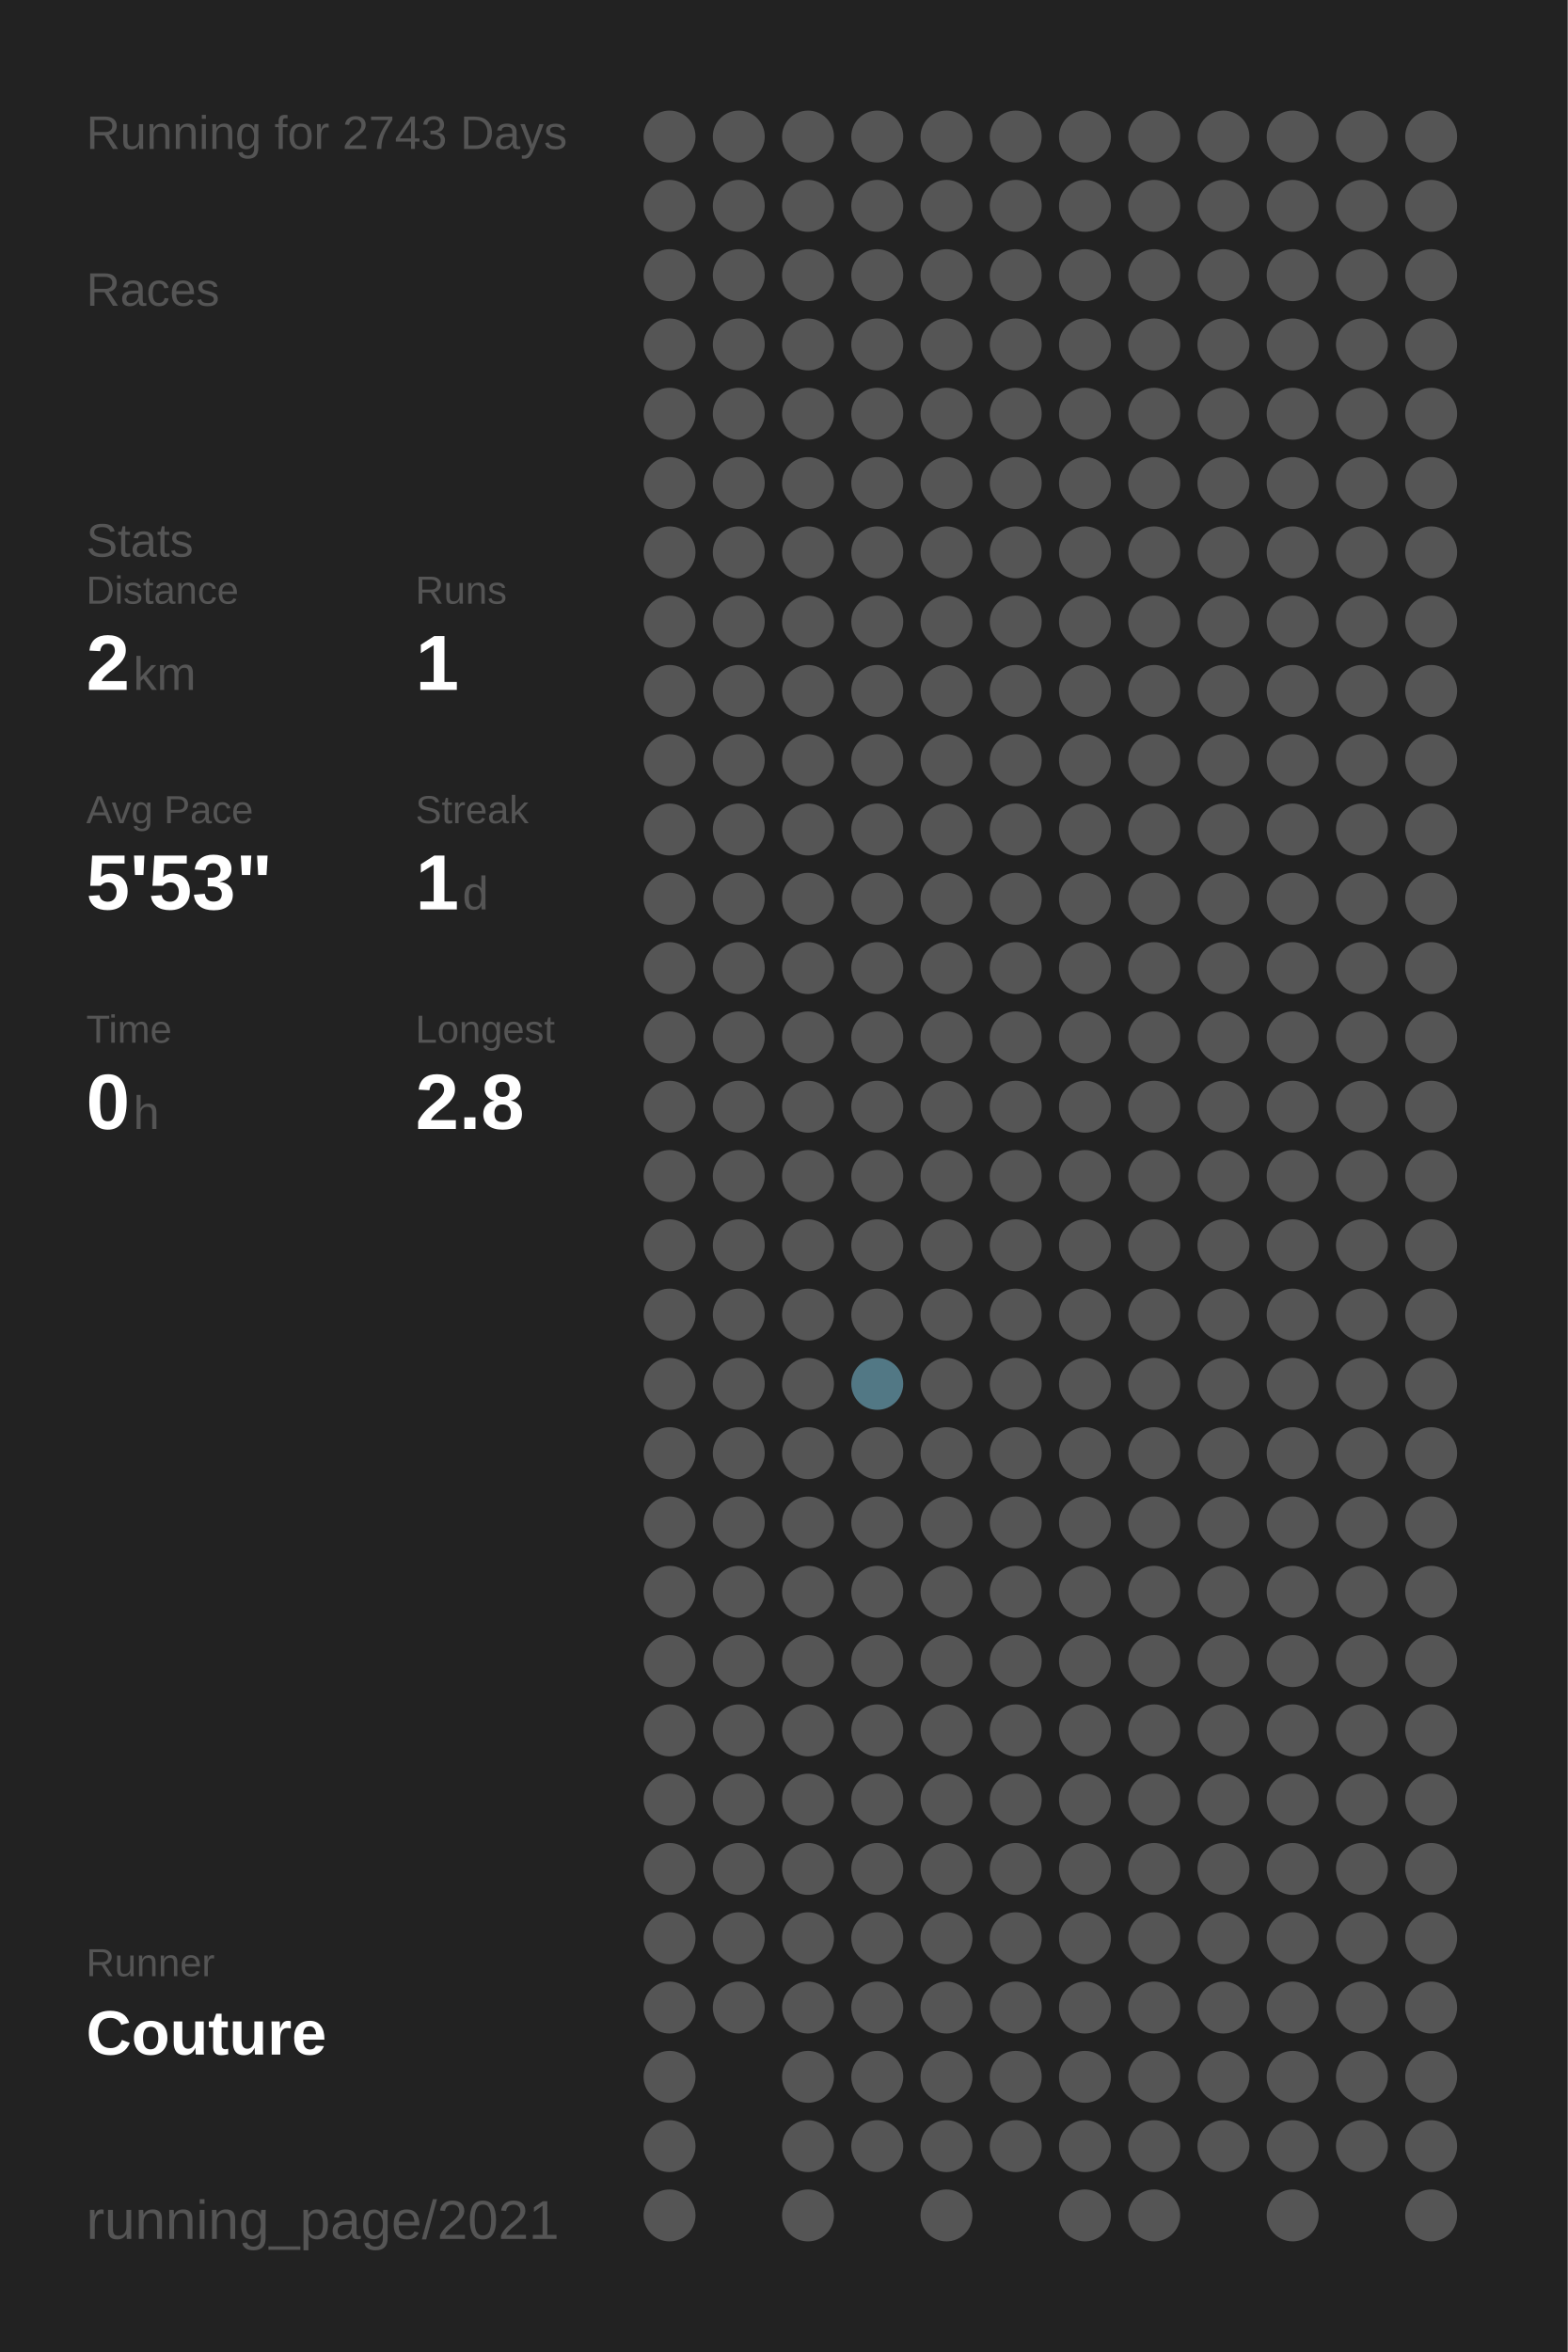
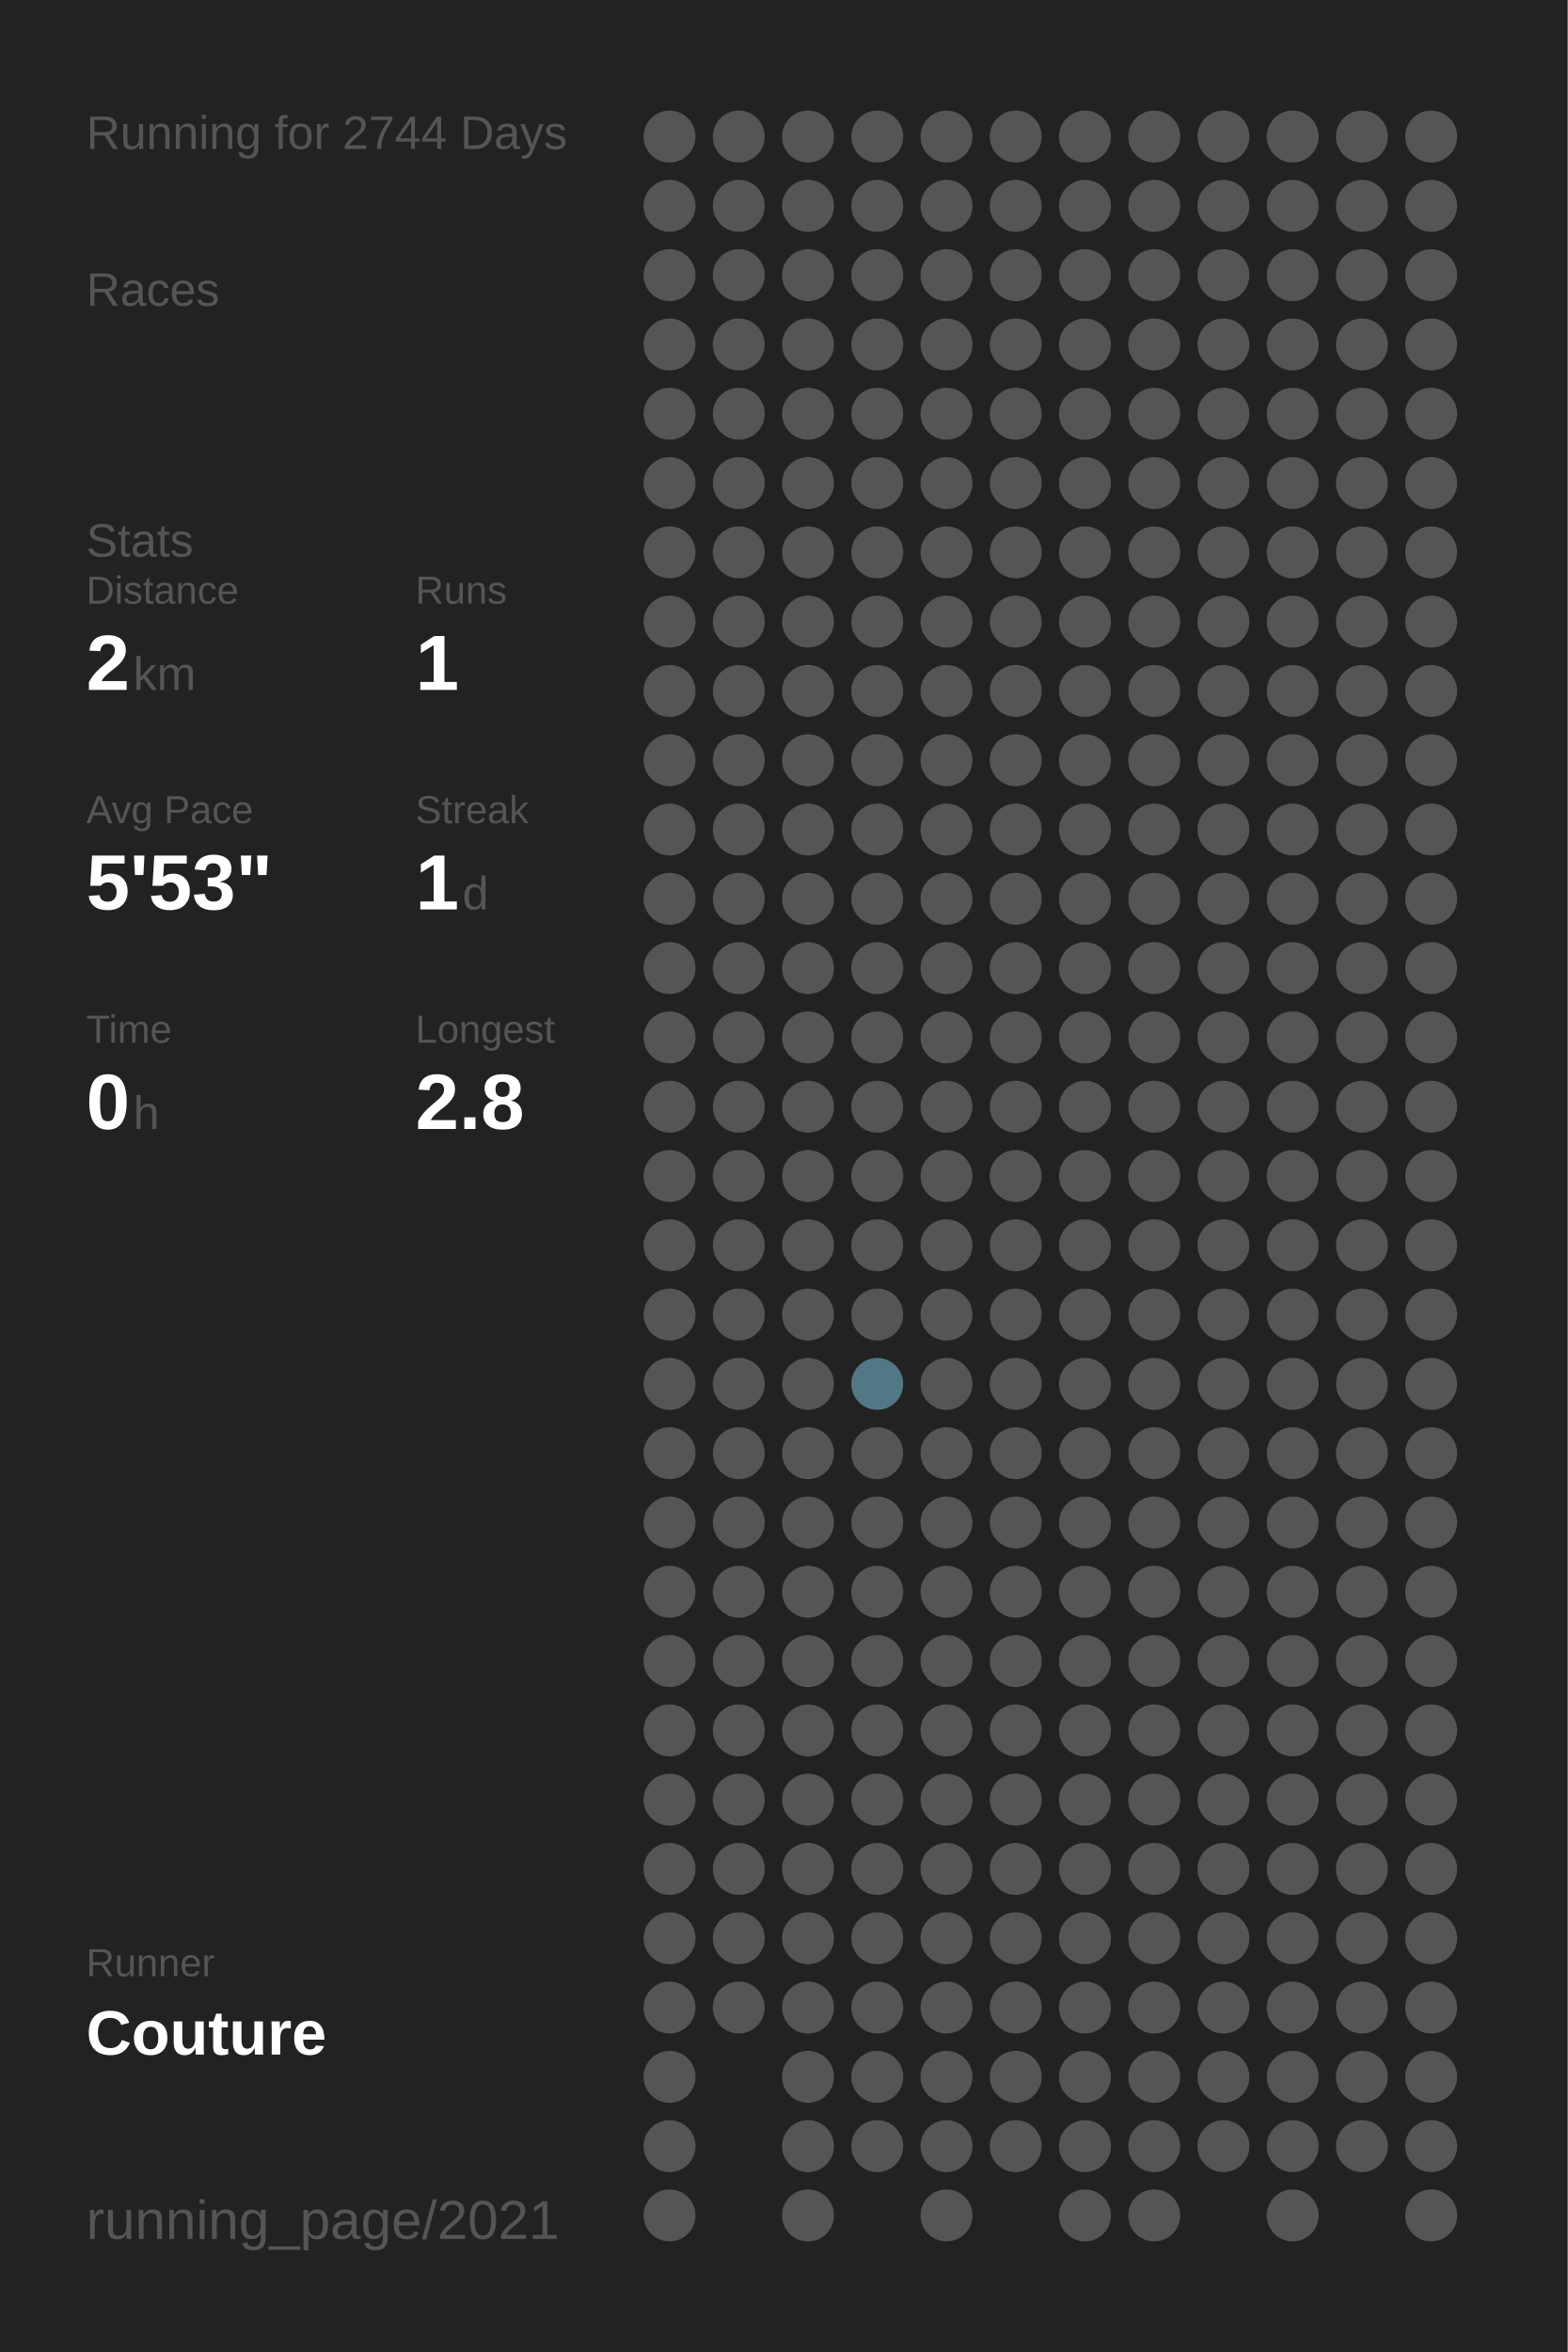
<svg xmlns="http://www.w3.org/2000/svg" baseProfile="full" height="300mm" version="1.1" viewBox="0,0,200,300" width="200mm">
  <defs />
  <rect fill="#222222" height="300" width="200" x="0" y="0" />
-   <text fill="#555555" style="font-size:6px; font-family:Arial;" x="11" y="19">Running for 2743 Days</text>
+   <text fill="#555555" style="font-size:6px; font-family:Arial;" x="11" y="19">Running for 2744 Days</text>
  <text fill="#555555" style="font-size:6px; font-family:Arial;" x="11" y="39">Races</text>
  <text fill="#555555" style="font-size:6px; font-family:Arial;" x="11" y="71">Stats</text>
  <text fill="#555555" style="font-size:5px; font-family:Arial;" x="11" y="77">Distance</text>
  <text fill="#FFFFFF" style="font-size:10px; font-family:Arial; font-weight:bold;" x="11" y="88">2</text>
  <text fill="#555555" style="font-size:6px; font-family:Arial;" x="17" y="88">km</text>
  <text fill="#555555" style="font-size:5px; font-family:Arial;" x="53" y="77">Runs</text>
  <text fill="#FFFFFF" style="font-size:10px; font-family:Arial; font-weight:bold;" x="53" y="88">1</text>
  <text fill="#555555" style="font-size:5px; font-family:Arial;" x="11" y="105">Avg Pace</text>
  <text fill="#FFFFFF" style="font-size:10px; font-family:Arial; font-weight:bold;" x="11" y="116">5'53"</text>
  <text fill="#555555" style="font-size:5px; font-family:Arial;" x="53" y="105">Streak</text>
  <text fill="#FFFFFF" style="font-size:10px; font-family:Arial; font-weight:bold;" x="53" y="116">1</text>
  <text fill="#555555" style="font-size:6px; font-family:Arial;" x="59" y="116">d</text>
  <text fill="#555555" style="font-size:5px; font-family:Arial;" x="11" y="133">Time</text>
  <text fill="#FFFFFF" style="font-size:10px; font-family:Arial; font-weight:bold;" x="11" y="144">0</text>
  <text fill="#555555" style="font-size:6px; font-family:Arial;" x="17" y="144">h</text>
  <text fill="#555555" style="font-size:5px; font-family:Arial;" x="53" y="133">Longest</text>
  <text fill="#FFFFFF" style="font-size:10px; font-family:Arial; font-weight:bold;" x="53" y="144">2.8</text>
  <text fill="#555555" style="font-size:5px; font-family:Arial;" x="11" y="252.065">Runner</text>
  <text fill="#FFFFFF" style="font-size:8px; font-family:Arial; font-weight:bold;" x="11" y="262.065">Couture</text>
  <text fill="#555555" style="font-size:7px; font-family:Arial;" x="11" y="285.581">running_page/2021</text>
  <circle cx="85.417" cy="17.419" fill="#555555" r="3.312" />
  <circle cx="85.417" cy="26.258" fill="#555555" r="3.312" />
  <circle cx="85.417" cy="35.097" fill="#555555" r="3.312" />
  <circle cx="85.417" cy="43.935" fill="#555555" r="3.312" />
  <circle cx="85.417" cy="52.774" fill="#555555" r="3.312" />
  <circle cx="85.417" cy="61.613" fill="#555555" r="3.312" />
  <circle cx="85.417" cy="70.452" fill="#555555" r="3.312" />
  <circle cx="85.417" cy="79.29" fill="#555555" r="3.312" />
  <circle cx="85.417" cy="88.129" fill="#555555" r="3.312" />
  <circle cx="85.417" cy="96.968" fill="#555555" r="3.312" />
  <circle cx="85.417" cy="105.806" fill="#555555" r="3.312" />
  <circle cx="85.417" cy="114.645" fill="#555555" r="3.312" />
  <circle cx="85.417" cy="123.484" fill="#555555" r="3.312" />
  <circle cx="85.417" cy="132.323" fill="#555555" r="3.312" />
  <circle cx="85.417" cy="141.161" fill="#555555" r="3.312" />
  <circle cx="85.417" cy="150" fill="#555555" r="3.312" />
  <circle cx="85.417" cy="158.839" fill="#555555" r="3.312" />
  <circle cx="85.417" cy="167.677" fill="#555555" r="3.312" />
  <circle cx="85.417" cy="176.516" fill="#555555" r="3.312" />
  <circle cx="85.417" cy="185.355" fill="#555555" r="3.312" />
  <circle cx="85.417" cy="194.194" fill="#555555" r="3.312" />
  <circle cx="85.417" cy="203.032" fill="#555555" r="3.312" />
  <circle cx="85.417" cy="211.871" fill="#555555" r="3.312" />
  <circle cx="85.417" cy="220.71" fill="#555555" r="3.312" />
  <circle cx="85.417" cy="229.548" fill="#555555" r="3.312" />
  <circle cx="85.417" cy="238.387" fill="#555555" r="3.312" />
  <circle cx="85.417" cy="247.226" fill="#555555" r="3.312" />
  <circle cx="85.417" cy="256.065" fill="#555555" r="3.312" />
  <circle cx="85.417" cy="264.903" fill="#555555" r="3.312" />
  <circle cx="85.417" cy="273.742" fill="#555555" r="3.312" />
  <circle cx="85.417" cy="282.581" fill="#555555" r="3.312" />
  <circle cx="94.25" cy="17.419" fill="#555555" r="3.312" />
  <circle cx="94.25" cy="26.258" fill="#555555" r="3.312" />
  <circle cx="94.25" cy="35.097" fill="#555555" r="3.312" />
  <circle cx="94.25" cy="43.935" fill="#555555" r="3.312" />
  <circle cx="94.25" cy="52.774" fill="#555555" r="3.312" />
  <circle cx="94.25" cy="61.613" fill="#555555" r="3.312" />
  <circle cx="94.25" cy="70.452" fill="#555555" r="3.312" />
  <circle cx="94.25" cy="79.29" fill="#555555" r="3.312" />
  <circle cx="94.25" cy="88.129" fill="#555555" r="3.312" />
  <circle cx="94.25" cy="96.968" fill="#555555" r="3.312" />
  <circle cx="94.25" cy="105.806" fill="#555555" r="3.312" />
  <circle cx="94.25" cy="114.645" fill="#555555" r="3.312" />
  <circle cx="94.25" cy="123.484" fill="#555555" r="3.312" />
  <circle cx="94.25" cy="132.323" fill="#555555" r="3.312" />
  <circle cx="94.25" cy="141.161" fill="#555555" r="3.312" />
  <circle cx="94.25" cy="150" fill="#555555" r="3.312" />
  <circle cx="94.25" cy="158.839" fill="#555555" r="3.312" />
  <circle cx="94.25" cy="167.677" fill="#555555" r="3.312" />
  <circle cx="94.25" cy="176.516" fill="#555555" r="3.312" />
  <circle cx="94.25" cy="185.355" fill="#555555" r="3.312" />
  <circle cx="94.25" cy="194.194" fill="#555555" r="3.312" />
  <circle cx="94.25" cy="203.032" fill="#555555" r="3.312" />
  <circle cx="94.25" cy="211.871" fill="#555555" r="3.312" />
  <circle cx="94.25" cy="220.71" fill="#555555" r="3.312" />
  <circle cx="94.25" cy="229.548" fill="#555555" r="3.312" />
  <circle cx="94.25" cy="238.387" fill="#555555" r="3.312" />
  <circle cx="94.25" cy="247.226" fill="#555555" r="3.312" />
  <circle cx="94.25" cy="256.065" fill="#555555" r="3.312" />
  <circle cx="103.083" cy="17.419" fill="#555555" r="3.312" />
  <circle cx="103.083" cy="26.258" fill="#555555" r="3.312" />
  <circle cx="103.083" cy="35.097" fill="#555555" r="3.312" />
  <circle cx="103.083" cy="43.935" fill="#555555" r="3.312" />
  <circle cx="103.083" cy="52.774" fill="#555555" r="3.312" />
  <circle cx="103.083" cy="61.613" fill="#555555" r="3.312" />
  <circle cx="103.083" cy="70.452" fill="#555555" r="3.312" />
  <circle cx="103.083" cy="79.29" fill="#555555" r="3.312" />
  <circle cx="103.083" cy="88.129" fill="#555555" r="3.312" />
  <circle cx="103.083" cy="96.968" fill="#555555" r="3.312" />
  <circle cx="103.083" cy="105.806" fill="#555555" r="3.312" />
  <circle cx="103.083" cy="114.645" fill="#555555" r="3.312" />
  <circle cx="103.083" cy="123.484" fill="#555555" r="3.312" />
  <circle cx="103.083" cy="132.323" fill="#555555" r="3.312" />
  <circle cx="103.083" cy="141.161" fill="#555555" r="3.312" />
  <circle cx="103.083" cy="150" fill="#555555" r="3.312" />
  <circle cx="103.083" cy="158.839" fill="#555555" r="3.312" />
  <circle cx="103.083" cy="167.677" fill="#555555" r="3.312" />
  <circle cx="103.083" cy="176.516" fill="#555555" r="3.312" />
  <circle cx="103.083" cy="185.355" fill="#555555" r="3.312" />
  <circle cx="103.083" cy="194.194" fill="#555555" r="3.312" />
  <circle cx="103.083" cy="203.032" fill="#555555" r="3.312" />
  <circle cx="103.083" cy="211.871" fill="#555555" r="3.312" />
  <circle cx="103.083" cy="220.71" fill="#555555" r="3.312" />
  <circle cx="103.083" cy="229.548" fill="#555555" r="3.312" />
  <circle cx="103.083" cy="238.387" fill="#555555" r="3.312" />
  <circle cx="103.083" cy="247.226" fill="#555555" r="3.312" />
  <circle cx="103.083" cy="256.065" fill="#555555" r="3.312" />
  <circle cx="103.083" cy="264.903" fill="#555555" r="3.312" />
  <circle cx="103.083" cy="273.742" fill="#555555" r="3.312" />
  <circle cx="103.083" cy="282.581" fill="#555555" r="3.312" />
  <circle cx="111.917" cy="17.419" fill="#555555" r="3.312" />
  <circle cx="111.917" cy="26.258" fill="#555555" r="3.312" />
  <circle cx="111.917" cy="35.097" fill="#555555" r="3.312" />
  <circle cx="111.917" cy="43.935" fill="#555555" r="3.312" />
  <circle cx="111.917" cy="52.774" fill="#555555" r="3.312" />
  <circle cx="111.917" cy="61.613" fill="#555555" r="3.312" />
  <circle cx="111.917" cy="70.452" fill="#555555" r="3.312" />
  <circle cx="111.917" cy="79.29" fill="#555555" r="3.312" />
  <circle cx="111.917" cy="88.129" fill="#555555" r="3.312" />
  <circle cx="111.917" cy="96.968" fill="#555555" r="3.312" />
  <circle cx="111.917" cy="105.806" fill="#555555" r="3.312" />
  <circle cx="111.917" cy="114.645" fill="#555555" r="3.312" />
  <circle cx="111.917" cy="123.484" fill="#555555" r="3.312" />
  <circle cx="111.917" cy="132.323" fill="#555555" r="3.312" />
  <circle cx="111.917" cy="141.161" fill="#555555" r="3.312" />
  <circle cx="111.917" cy="150" fill="#555555" r="3.312" />
  <circle cx="111.917" cy="158.839" fill="#555555" r="3.312" />
  <circle cx="111.917" cy="167.677" fill="#555555" r="3.312" />
  <circle cx="111.917" cy="176.516" fill="#527885" r="3.312" />
  <circle cx="111.917" cy="185.355" fill="#555555" r="3.312" />
  <circle cx="111.917" cy="194.194" fill="#555555" r="3.312" />
  <circle cx="111.917" cy="203.032" fill="#555555" r="3.312" />
  <circle cx="111.917" cy="211.871" fill="#555555" r="3.312" />
  <circle cx="111.917" cy="220.71" fill="#555555" r="3.312" />
  <circle cx="111.917" cy="229.548" fill="#555555" r="3.312" />
  <circle cx="111.917" cy="238.387" fill="#555555" r="3.312" />
  <circle cx="111.917" cy="247.226" fill="#555555" r="3.312" />
  <circle cx="111.917" cy="256.065" fill="#555555" r="3.312" />
  <circle cx="111.917" cy="264.903" fill="#555555" r="3.312" />
  <circle cx="111.917" cy="273.742" fill="#555555" r="3.312" />
  <circle cx="120.75" cy="17.419" fill="#555555" r="3.312" />
  <circle cx="120.75" cy="26.258" fill="#555555" r="3.312" />
  <circle cx="120.75" cy="35.097" fill="#555555" r="3.312" />
  <circle cx="120.75" cy="43.935" fill="#555555" r="3.312" />
  <circle cx="120.75" cy="52.774" fill="#555555" r="3.312" />
  <circle cx="120.75" cy="61.613" fill="#555555" r="3.312" />
  <circle cx="120.75" cy="70.452" fill="#555555" r="3.312" />
  <circle cx="120.75" cy="79.29" fill="#555555" r="3.312" />
  <circle cx="120.75" cy="88.129" fill="#555555" r="3.312" />
  <circle cx="120.75" cy="96.968" fill="#555555" r="3.312" />
  <circle cx="120.75" cy="105.806" fill="#555555" r="3.312" />
  <circle cx="120.75" cy="114.645" fill="#555555" r="3.312" />
  <circle cx="120.75" cy="123.484" fill="#555555" r="3.312" />
  <circle cx="120.75" cy="132.323" fill="#555555" r="3.312" />
  <circle cx="120.75" cy="141.161" fill="#555555" r="3.312" />
  <circle cx="120.75" cy="150" fill="#555555" r="3.312" />
  <circle cx="120.75" cy="158.839" fill="#555555" r="3.312" />
  <circle cx="120.75" cy="167.677" fill="#555555" r="3.312" />
  <circle cx="120.75" cy="176.516" fill="#555555" r="3.312" />
  <circle cx="120.75" cy="185.355" fill="#555555" r="3.312" />
  <circle cx="120.75" cy="194.194" fill="#555555" r="3.312" />
  <circle cx="120.75" cy="203.032" fill="#555555" r="3.312" />
  <circle cx="120.75" cy="211.871" fill="#555555" r="3.312" />
  <circle cx="120.75" cy="220.71" fill="#555555" r="3.312" />
  <circle cx="120.75" cy="229.548" fill="#555555" r="3.312" />
  <circle cx="120.75" cy="238.387" fill="#555555" r="3.312" />
  <circle cx="120.75" cy="247.226" fill="#555555" r="3.312" />
  <circle cx="120.75" cy="256.065" fill="#555555" r="3.312" />
  <circle cx="120.75" cy="264.903" fill="#555555" r="3.312" />
  <circle cx="120.75" cy="273.742" fill="#555555" r="3.312" />
  <circle cx="120.75" cy="282.581" fill="#555555" r="3.312" />
  <circle cx="129.583" cy="17.419" fill="#555555" r="3.312" />
  <circle cx="129.583" cy="26.258" fill="#555555" r="3.312" />
  <circle cx="129.583" cy="35.097" fill="#555555" r="3.312" />
  <circle cx="129.583" cy="43.935" fill="#555555" r="3.312" />
  <circle cx="129.583" cy="52.774" fill="#555555" r="3.312" />
  <circle cx="129.583" cy="61.613" fill="#555555" r="3.312" />
  <circle cx="129.583" cy="70.452" fill="#555555" r="3.312" />
  <circle cx="129.583" cy="79.29" fill="#555555" r="3.312" />
  <circle cx="129.583" cy="88.129" fill="#555555" r="3.312" />
  <circle cx="129.583" cy="96.968" fill="#555555" r="3.312" />
  <circle cx="129.583" cy="105.806" fill="#555555" r="3.312" />
  <circle cx="129.583" cy="114.645" fill="#555555" r="3.312" />
  <circle cx="129.583" cy="123.484" fill="#555555" r="3.312" />
  <circle cx="129.583" cy="132.323" fill="#555555" r="3.312" />
  <circle cx="129.583" cy="141.161" fill="#555555" r="3.312" />
  <circle cx="129.583" cy="150" fill="#555555" r="3.312" />
  <circle cx="129.583" cy="158.839" fill="#555555" r="3.312" />
  <circle cx="129.583" cy="167.677" fill="#555555" r="3.312" />
  <circle cx="129.583" cy="176.516" fill="#555555" r="3.312" />
  <circle cx="129.583" cy="185.355" fill="#555555" r="3.312" />
  <circle cx="129.583" cy="194.194" fill="#555555" r="3.312" />
  <circle cx="129.583" cy="203.032" fill="#555555" r="3.312" />
  <circle cx="129.583" cy="211.871" fill="#555555" r="3.312" />
  <circle cx="129.583" cy="220.71" fill="#555555" r="3.312" />
  <circle cx="129.583" cy="229.548" fill="#555555" r="3.312" />
  <circle cx="129.583" cy="238.387" fill="#555555" r="3.312" />
  <circle cx="129.583" cy="247.226" fill="#555555" r="3.312" />
  <circle cx="129.583" cy="256.065" fill="#555555" r="3.312" />
  <circle cx="129.583" cy="264.903" fill="#555555" r="3.312" />
  <circle cx="129.583" cy="273.742" fill="#555555" r="3.312" />
  <circle cx="138.417" cy="17.419" fill="#555555" r="3.312" />
  <circle cx="138.417" cy="26.258" fill="#555555" r="3.312" />
  <circle cx="138.417" cy="35.097" fill="#555555" r="3.312" />
  <circle cx="138.417" cy="43.935" fill="#555555" r="3.312" />
  <circle cx="138.417" cy="52.774" fill="#555555" r="3.312" />
  <circle cx="138.417" cy="61.613" fill="#555555" r="3.312" />
  <circle cx="138.417" cy="70.452" fill="#555555" r="3.312" />
  <circle cx="138.417" cy="79.29" fill="#555555" r="3.312" />
  <circle cx="138.417" cy="88.129" fill="#555555" r="3.312" />
  <circle cx="138.417" cy="96.968" fill="#555555" r="3.312" />
  <circle cx="138.417" cy="105.806" fill="#555555" r="3.312" />
  <circle cx="138.417" cy="114.645" fill="#555555" r="3.312" />
  <circle cx="138.417" cy="123.484" fill="#555555" r="3.312" />
  <circle cx="138.417" cy="132.323" fill="#555555" r="3.312" />
  <circle cx="138.417" cy="141.161" fill="#555555" r="3.312" />
  <circle cx="138.417" cy="150" fill="#555555" r="3.312" />
  <circle cx="138.417" cy="158.839" fill="#555555" r="3.312" />
  <circle cx="138.417" cy="167.677" fill="#555555" r="3.312" />
  <circle cx="138.417" cy="176.516" fill="#555555" r="3.312" />
  <circle cx="138.417" cy="185.355" fill="#555555" r="3.312" />
  <circle cx="138.417" cy="194.194" fill="#555555" r="3.312" />
  <circle cx="138.417" cy="203.032" fill="#555555" r="3.312" />
  <circle cx="138.417" cy="211.871" fill="#555555" r="3.312" />
  <circle cx="138.417" cy="220.71" fill="#555555" r="3.312" />
  <circle cx="138.417" cy="229.548" fill="#555555" r="3.312" />
  <circle cx="138.417" cy="238.387" fill="#555555" r="3.312" />
  <circle cx="138.417" cy="247.226" fill="#555555" r="3.312" />
  <circle cx="138.417" cy="256.065" fill="#555555" r="3.312" />
  <circle cx="138.417" cy="264.903" fill="#555555" r="3.312" />
  <circle cx="138.417" cy="273.742" fill="#555555" r="3.312" />
  <circle cx="138.417" cy="282.581" fill="#555555" r="3.312" />
  <circle cx="147.25" cy="17.419" fill="#555555" r="3.312" />
  <circle cx="147.25" cy="26.258" fill="#555555" r="3.312" />
  <circle cx="147.25" cy="35.097" fill="#555555" r="3.312" />
  <circle cx="147.25" cy="43.935" fill="#555555" r="3.312" />
  <circle cx="147.25" cy="52.774" fill="#555555" r="3.312" />
  <circle cx="147.25" cy="61.613" fill="#555555" r="3.312" />
  <circle cx="147.25" cy="70.452" fill="#555555" r="3.312" />
  <circle cx="147.25" cy="79.29" fill="#555555" r="3.312" />
  <circle cx="147.25" cy="88.129" fill="#555555" r="3.312" />
  <circle cx="147.25" cy="96.968" fill="#555555" r="3.312" />
  <circle cx="147.25" cy="105.806" fill="#555555" r="3.312" />
  <circle cx="147.25" cy="114.645" fill="#555555" r="3.312" />
  <circle cx="147.25" cy="123.484" fill="#555555" r="3.312" />
  <circle cx="147.25" cy="132.323" fill="#555555" r="3.312" />
  <circle cx="147.25" cy="141.161" fill="#555555" r="3.312" />
  <circle cx="147.25" cy="150" fill="#555555" r="3.312" />
  <circle cx="147.25" cy="158.839" fill="#555555" r="3.312" />
  <circle cx="147.25" cy="167.677" fill="#555555" r="3.312" />
  <circle cx="147.25" cy="176.516" fill="#555555" r="3.312" />
  <circle cx="147.25" cy="185.355" fill="#555555" r="3.312" />
  <circle cx="147.25" cy="194.194" fill="#555555" r="3.312" />
  <circle cx="147.25" cy="203.032" fill="#555555" r="3.312" />
  <circle cx="147.25" cy="211.871" fill="#555555" r="3.312" />
  <circle cx="147.25" cy="220.71" fill="#555555" r="3.312" />
  <circle cx="147.25" cy="229.548" fill="#555555" r="3.312" />
  <circle cx="147.25" cy="238.387" fill="#555555" r="3.312" />
  <circle cx="147.25" cy="247.226" fill="#555555" r="3.312" />
  <circle cx="147.25" cy="256.065" fill="#555555" r="3.312" />
  <circle cx="147.25" cy="264.903" fill="#555555" r="3.312" />
  <circle cx="147.25" cy="273.742" fill="#555555" r="3.312" />
  <circle cx="147.25" cy="282.581" fill="#555555" r="3.312" />
  <circle cx="156.083" cy="17.419" fill="#555555" r="3.312" />
  <circle cx="156.083" cy="26.258" fill="#555555" r="3.312" />
  <circle cx="156.083" cy="35.097" fill="#555555" r="3.312" />
  <circle cx="156.083" cy="43.935" fill="#555555" r="3.312" />
  <circle cx="156.083" cy="52.774" fill="#555555" r="3.312" />
  <circle cx="156.083" cy="61.613" fill="#555555" r="3.312" />
  <circle cx="156.083" cy="70.452" fill="#555555" r="3.312" />
  <circle cx="156.083" cy="79.29" fill="#555555" r="3.312" />
  <circle cx="156.083" cy="88.129" fill="#555555" r="3.312" />
  <circle cx="156.083" cy="96.968" fill="#555555" r="3.312" />
  <circle cx="156.083" cy="105.806" fill="#555555" r="3.312" />
  <circle cx="156.083" cy="114.645" fill="#555555" r="3.312" />
  <circle cx="156.083" cy="123.484" fill="#555555" r="3.312" />
  <circle cx="156.083" cy="132.323" fill="#555555" r="3.312" />
  <circle cx="156.083" cy="141.161" fill="#555555" r="3.312" />
  <circle cx="156.083" cy="150" fill="#555555" r="3.312" />
  <circle cx="156.083" cy="158.839" fill="#555555" r="3.312" />
  <circle cx="156.083" cy="167.677" fill="#555555" r="3.312" />
  <circle cx="156.083" cy="176.516" fill="#555555" r="3.312" />
  <circle cx="156.083" cy="185.355" fill="#555555" r="3.312" />
  <circle cx="156.083" cy="194.194" fill="#555555" r="3.312" />
  <circle cx="156.083" cy="203.032" fill="#555555" r="3.312" />
  <circle cx="156.083" cy="211.871" fill="#555555" r="3.312" />
  <circle cx="156.083" cy="220.71" fill="#555555" r="3.312" />
  <circle cx="156.083" cy="229.548" fill="#555555" r="3.312" />
  <circle cx="156.083" cy="238.387" fill="#555555" r="3.312" />
  <circle cx="156.083" cy="247.226" fill="#555555" r="3.312" />
  <circle cx="156.083" cy="256.065" fill="#555555" r="3.312" />
  <circle cx="156.083" cy="264.903" fill="#555555" r="3.312" />
  <circle cx="156.083" cy="273.742" fill="#555555" r="3.312" />
  <circle cx="164.917" cy="17.419" fill="#555555" r="3.312" />
  <circle cx="164.917" cy="26.258" fill="#555555" r="3.312" />
  <circle cx="164.917" cy="35.097" fill="#555555" r="3.312" />
  <circle cx="164.917" cy="43.935" fill="#555555" r="3.312" />
  <circle cx="164.917" cy="52.774" fill="#555555" r="3.312" />
  <circle cx="164.917" cy="61.613" fill="#555555" r="3.312" />
  <circle cx="164.917" cy="70.452" fill="#555555" r="3.312" />
  <circle cx="164.917" cy="79.29" fill="#555555" r="3.312" />
  <circle cx="164.917" cy="88.129" fill="#555555" r="3.312" />
  <circle cx="164.917" cy="96.968" fill="#555555" r="3.312" />
  <circle cx="164.917" cy="105.806" fill="#555555" r="3.312" />
  <circle cx="164.917" cy="114.645" fill="#555555" r="3.312" />
  <circle cx="164.917" cy="123.484" fill="#555555" r="3.312" />
  <circle cx="164.917" cy="132.323" fill="#555555" r="3.312" />
  <circle cx="164.917" cy="141.161" fill="#555555" r="3.312" />
  <circle cx="164.917" cy="150" fill="#555555" r="3.312" />
  <circle cx="164.917" cy="158.839" fill="#555555" r="3.312" />
  <circle cx="164.917" cy="167.677" fill="#555555" r="3.312" />
  <circle cx="164.917" cy="176.516" fill="#555555" r="3.312" />
  <circle cx="164.917" cy="185.355" fill="#555555" r="3.312" />
  <circle cx="164.917" cy="194.194" fill="#555555" r="3.312" />
  <circle cx="164.917" cy="203.032" fill="#555555" r="3.312" />
  <circle cx="164.917" cy="211.871" fill="#555555" r="3.312" />
  <circle cx="164.917" cy="220.71" fill="#555555" r="3.312" />
  <circle cx="164.917" cy="229.548" fill="#555555" r="3.312" />
  <circle cx="164.917" cy="238.387" fill="#555555" r="3.312" />
  <circle cx="164.917" cy="247.226" fill="#555555" r="3.312" />
  <circle cx="164.917" cy="256.065" fill="#555555" r="3.312" />
  <circle cx="164.917" cy="264.903" fill="#555555" r="3.312" />
  <circle cx="164.917" cy="273.742" fill="#555555" r="3.312" />
  <circle cx="164.917" cy="282.581" fill="#555555" r="3.312" />
  <circle cx="173.75" cy="17.419" fill="#555555" r="3.312" />
  <circle cx="173.75" cy="26.258" fill="#555555" r="3.312" />
  <circle cx="173.75" cy="35.097" fill="#555555" r="3.312" />
  <circle cx="173.75" cy="43.935" fill="#555555" r="3.312" />
  <circle cx="173.75" cy="52.774" fill="#555555" r="3.312" />
  <circle cx="173.75" cy="61.613" fill="#555555" r="3.312" />
  <circle cx="173.75" cy="70.452" fill="#555555" r="3.312" />
  <circle cx="173.75" cy="79.29" fill="#555555" r="3.312" />
  <circle cx="173.75" cy="88.129" fill="#555555" r="3.312" />
  <circle cx="173.75" cy="96.968" fill="#555555" r="3.312" />
  <circle cx="173.75" cy="105.806" fill="#555555" r="3.312" />
  <circle cx="173.75" cy="114.645" fill="#555555" r="3.312" />
  <circle cx="173.75" cy="123.484" fill="#555555" r="3.312" />
  <circle cx="173.75" cy="132.323" fill="#555555" r="3.312" />
  <circle cx="173.75" cy="141.161" fill="#555555" r="3.312" />
  <circle cx="173.75" cy="150" fill="#555555" r="3.312" />
  <circle cx="173.75" cy="158.839" fill="#555555" r="3.312" />
  <circle cx="173.75" cy="167.677" fill="#555555" r="3.312" />
  <circle cx="173.75" cy="176.516" fill="#555555" r="3.312" />
  <circle cx="173.75" cy="185.355" fill="#555555" r="3.312" />
  <circle cx="173.75" cy="194.194" fill="#555555" r="3.312" />
  <circle cx="173.75" cy="203.032" fill="#555555" r="3.312" />
  <circle cx="173.75" cy="211.871" fill="#555555" r="3.312" />
  <circle cx="173.75" cy="220.71" fill="#555555" r="3.312" />
  <circle cx="173.75" cy="229.548" fill="#555555" r="3.312" />
  <circle cx="173.75" cy="238.387" fill="#555555" r="3.312" />
  <circle cx="173.75" cy="247.226" fill="#555555" r="3.312" />
  <circle cx="173.75" cy="256.065" fill="#555555" r="3.312" />
  <circle cx="173.75" cy="264.903" fill="#555555" r="3.312" />
  <circle cx="173.75" cy="273.742" fill="#555555" r="3.312" />
  <circle cx="182.583" cy="17.419" fill="#555555" r="3.312" />
  <circle cx="182.583" cy="26.258" fill="#555555" r="3.312" />
  <circle cx="182.583" cy="35.097" fill="#555555" r="3.312" />
  <circle cx="182.583" cy="43.935" fill="#555555" r="3.312" />
  <circle cx="182.583" cy="52.774" fill="#555555" r="3.312" />
  <circle cx="182.583" cy="61.613" fill="#555555" r="3.312" />
  <circle cx="182.583" cy="70.452" fill="#555555" r="3.312" />
  <circle cx="182.583" cy="79.29" fill="#555555" r="3.312" />
  <circle cx="182.583" cy="88.129" fill="#555555" r="3.312" />
  <circle cx="182.583" cy="96.968" fill="#555555" r="3.312" />
  <circle cx="182.583" cy="105.806" fill="#555555" r="3.312" />
  <circle cx="182.583" cy="114.645" fill="#555555" r="3.312" />
  <circle cx="182.583" cy="123.484" fill="#555555" r="3.312" />
  <circle cx="182.583" cy="132.323" fill="#555555" r="3.312" />
  <circle cx="182.583" cy="141.161" fill="#555555" r="3.312" />
  <circle cx="182.583" cy="150" fill="#555555" r="3.312" />
  <circle cx="182.583" cy="158.839" fill="#555555" r="3.312" />
  <circle cx="182.583" cy="167.677" fill="#555555" r="3.312" />
  <circle cx="182.583" cy="176.516" fill="#555555" r="3.312" />
  <circle cx="182.583" cy="185.355" fill="#555555" r="3.312" />
  <circle cx="182.583" cy="194.194" fill="#555555" r="3.312" />
  <circle cx="182.583" cy="203.032" fill="#555555" r="3.312" />
  <circle cx="182.583" cy="211.871" fill="#555555" r="3.312" />
  <circle cx="182.583" cy="220.71" fill="#555555" r="3.312" />
  <circle cx="182.583" cy="229.548" fill="#555555" r="3.312" />
  <circle cx="182.583" cy="238.387" fill="#555555" r="3.312" />
  <circle cx="182.583" cy="247.226" fill="#555555" r="3.312" />
  <circle cx="182.583" cy="256.065" fill="#555555" r="3.312" />
  <circle cx="182.583" cy="264.903" fill="#555555" r="3.312" />
  <circle cx="182.583" cy="273.742" fill="#555555" r="3.312" />
  <circle cx="182.583" cy="282.581" fill="#555555" r="3.312" />
</svg>
